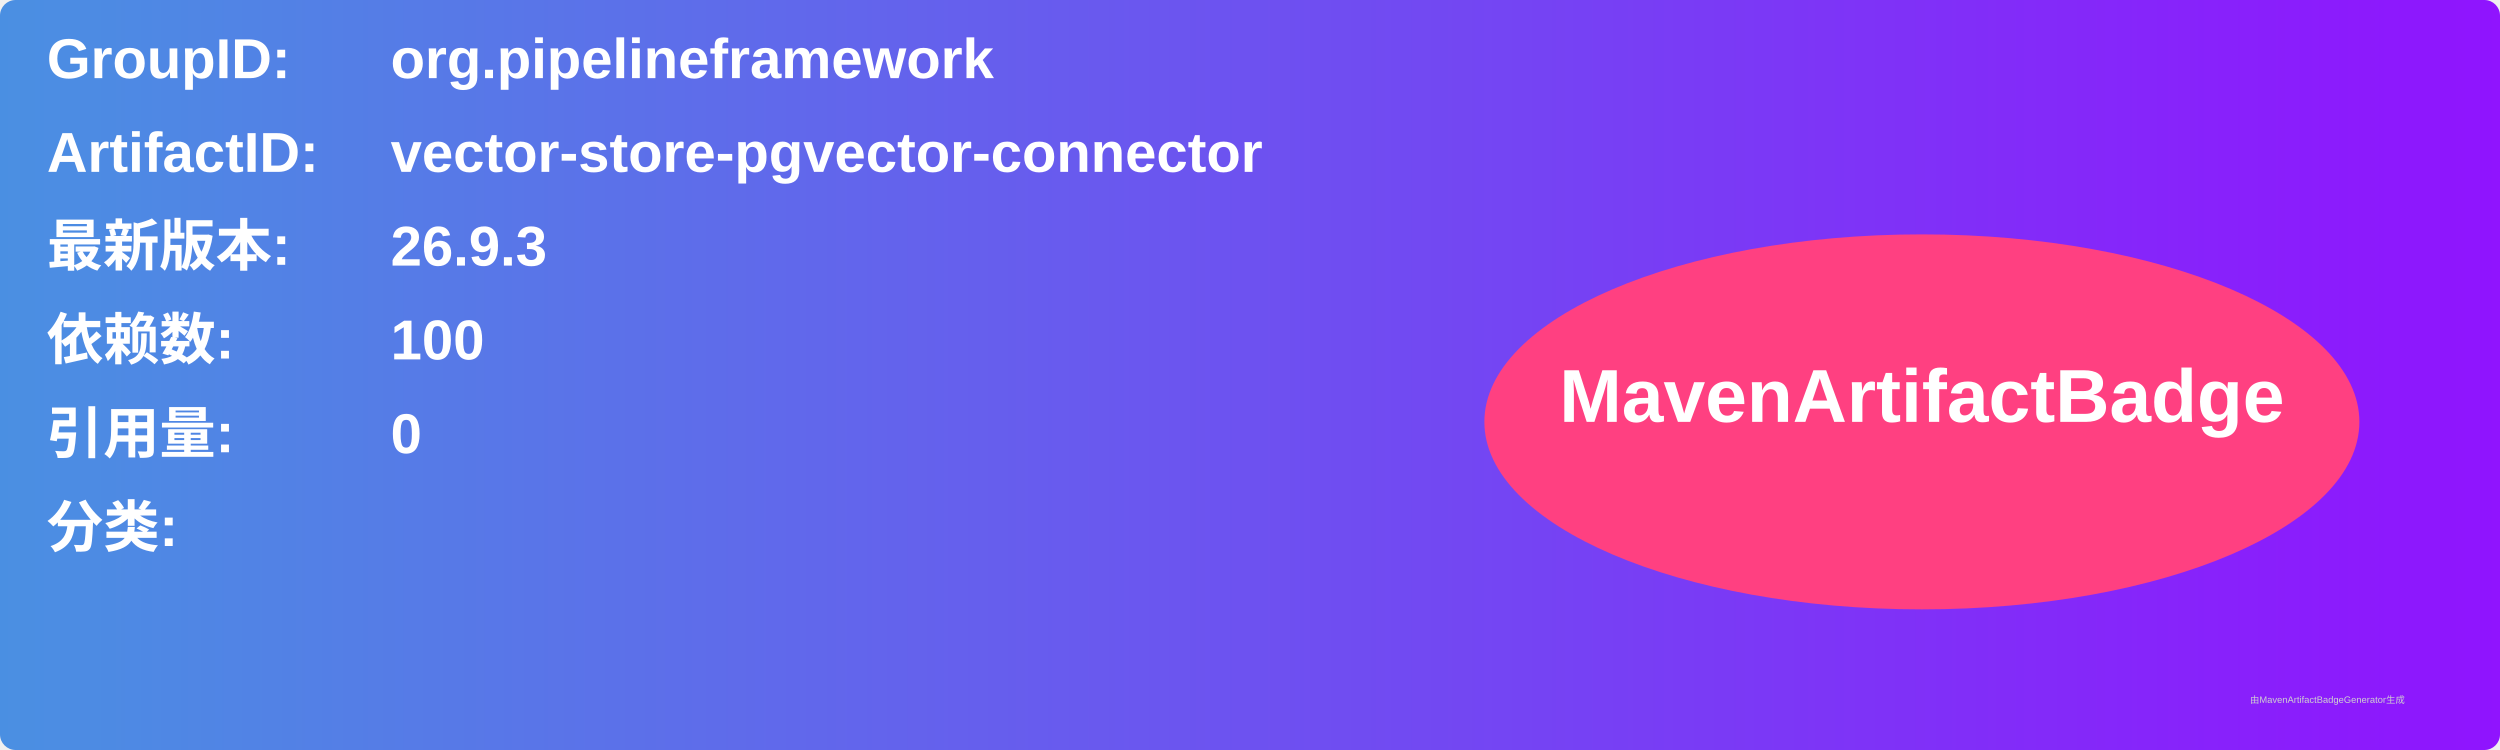
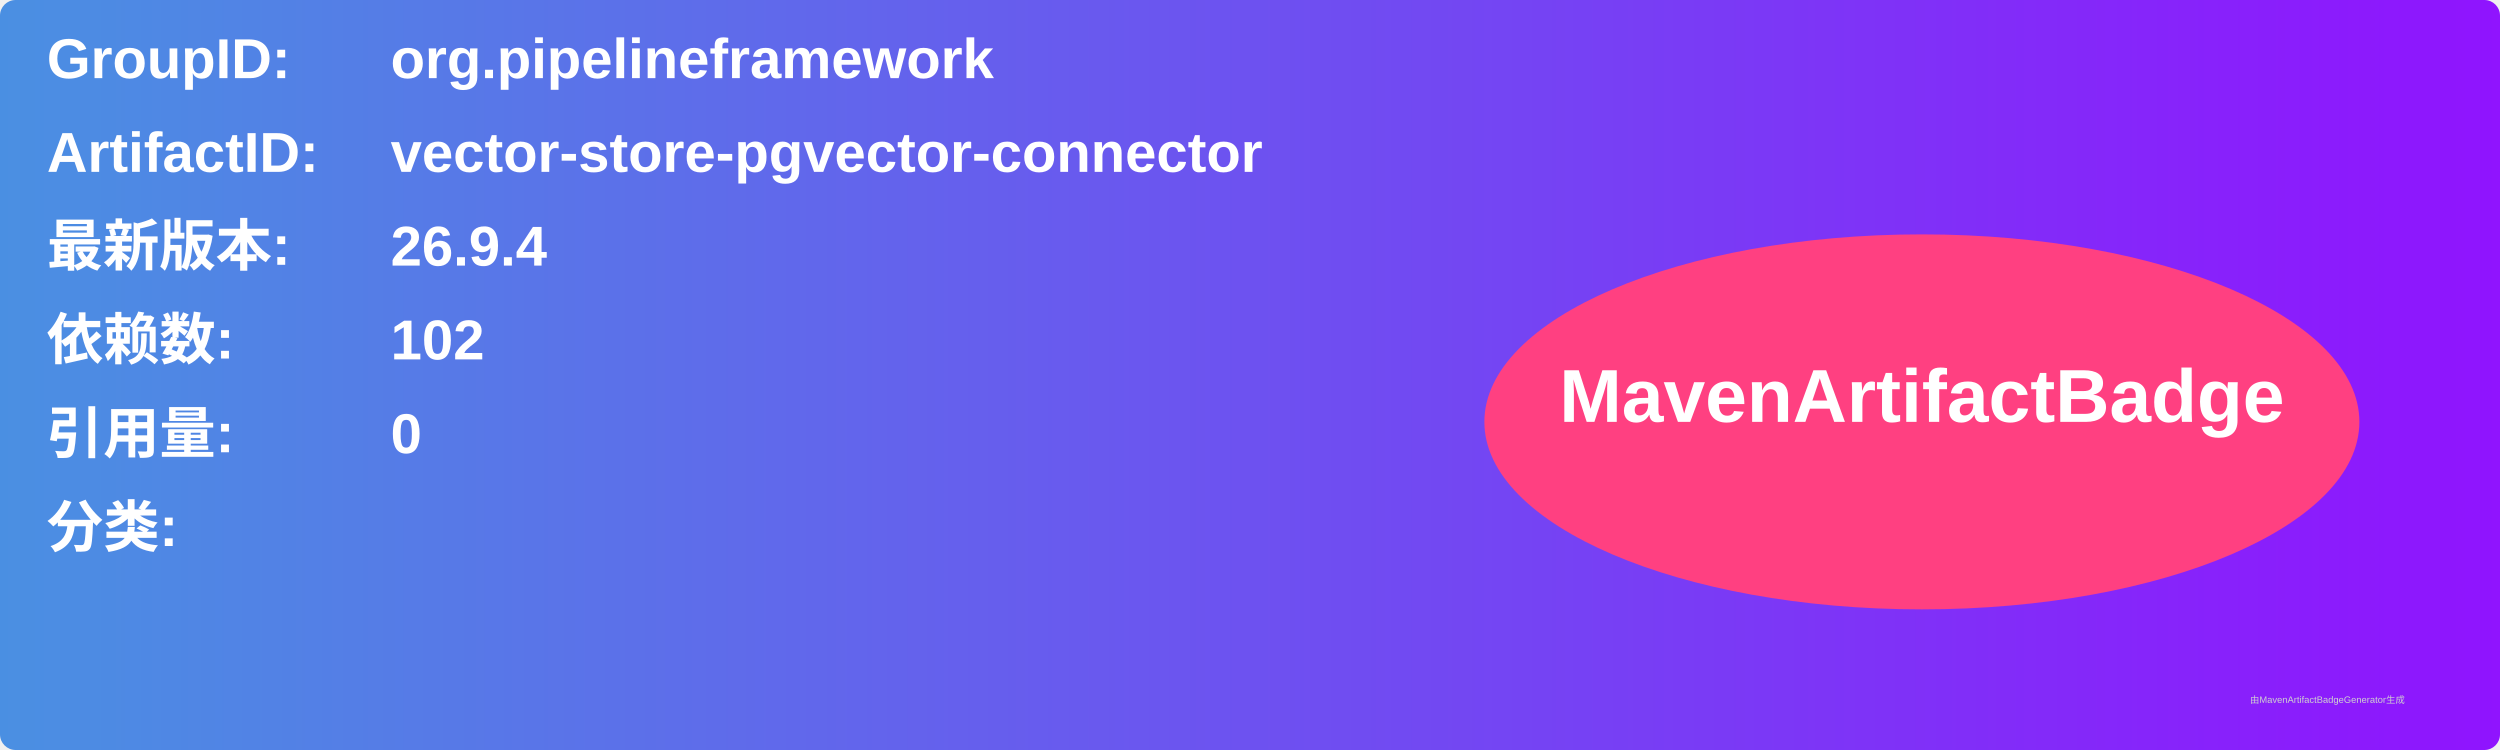
<svg xmlns="http://www.w3.org/2000/svg" width="800" height="240" viewBox="0 0 800 240">
  <linearGradient id="grad" x1="0%" y1="0%" x2="100%" y2="0%">
    <stop offset="0%" stop-color="#4a90e2" />
    <stop offset="100%" stop-color="#9013fe" />
  </linearGradient>
  <rect width="100%" height="100%" rx="5" ry="5" fill="url(#grad)" />
  <g transform="translate(15, 15)">
    <text x="0" y="10" font-family="Arial" font-size="18" fill="white" font-weight="bold" width="260">GroupID:</text>
    <text x="110" y="10" font-family="Arial" font-size="18" fill="white" font-weight="bold" width="460">org.pipelineframework</text>
    <text x="0" y="40" font-family="Arial" font-size="18" fill="white" font-weight="bold" width="260">ArtifactID:</text>
    <text x="110" y="40" font-family="Arial" font-size="18" fill="white" font-weight="bold" width="460">vector-store-pgvector-connector</text>
    <text x="0" y="70" font-family="Arial" font-size="18" fill="white" font-weight="bold">最新版本:</text>
    <text x="110" y="70" font-family="Arial" font-size="18" fill="white" font-weight="bold">
-       <tspan font-weight="bold">26.9.3</tspan>
+       <tspan font-weight="bold">26.9.4</tspan>
    </text>
    <text x="0" y="100" font-family="Arial" font-size="18" fill="white" font-weight="bold">依赖数: </text>
    <text x="110" y="100" font-family="Arial" font-size="18" fill="white">
-       <tspan font-weight="bold">100</tspan>
+       <tspan font-weight="bold">102</tspan>
    </text>
    <text x="0" y="130" font-family="Arial" font-size="18" fill="white" font-weight="bold">引用量: </text>
    <text x="110" y="130" font-family="Arial" font-size="18" fill="white">
      <tspan font-weight="bold">0</tspan>
    </text>
    <text x="0" y="160" font-family="Arial" font-size="18" fill="white" font-weight="bold">分类:</text>
    <text x="10" y="190" font-family="Arial" font-size="10" fill="white">
      <tspan font-weight="bold" />
    </text>
    <ellipse cx="600" cy="120" rx="140" ry="60" fill="#ff4081" />
    <text x="600" y="120" text-anchor="middle" font-family="Arial" font-size="24" fill="white" font-weight="bold">MavenArtifactBadge</text>
  </g>
  <text x="720" y="225" font-family="Arial" font-size="3" fill="#d0d0d0">由MavenArtifactBadgeGenerator生成</text>
</svg>
